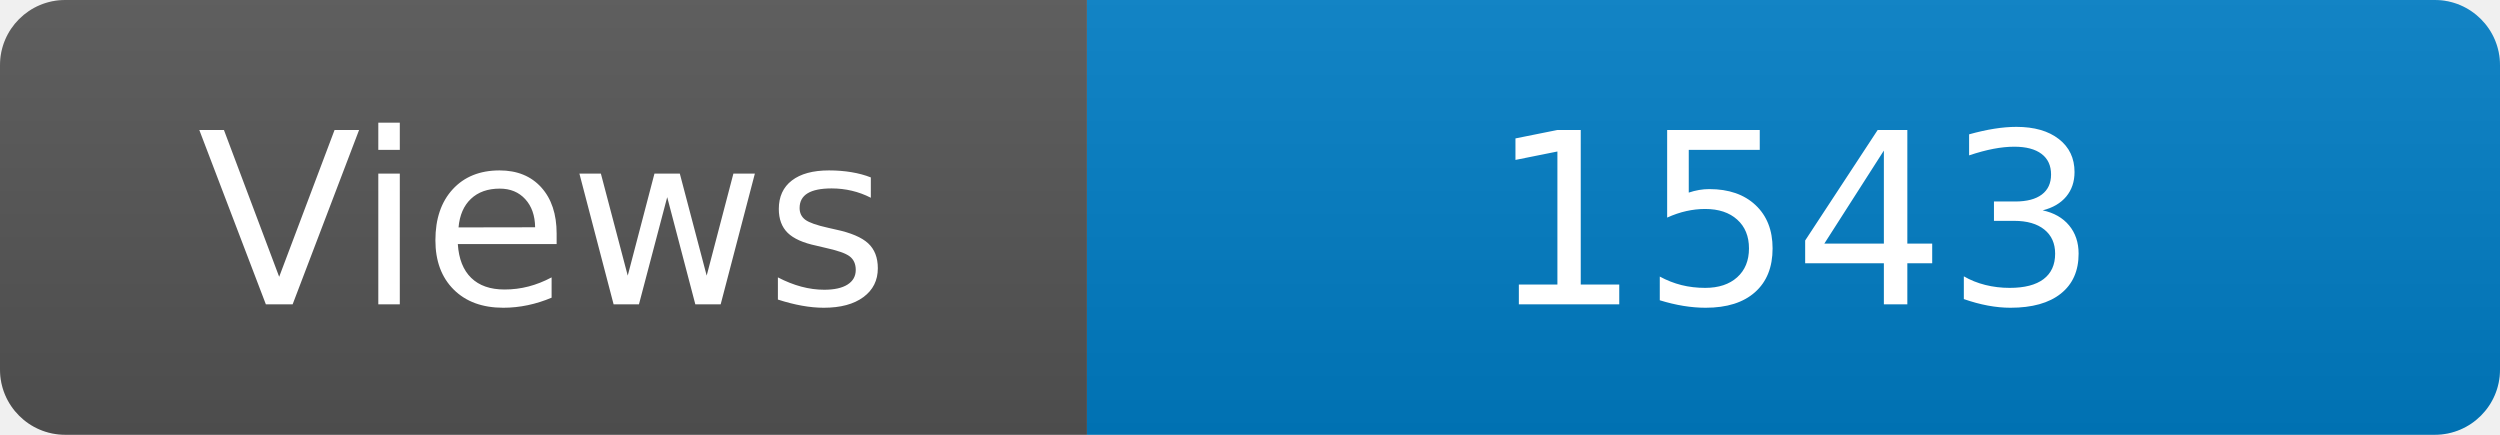
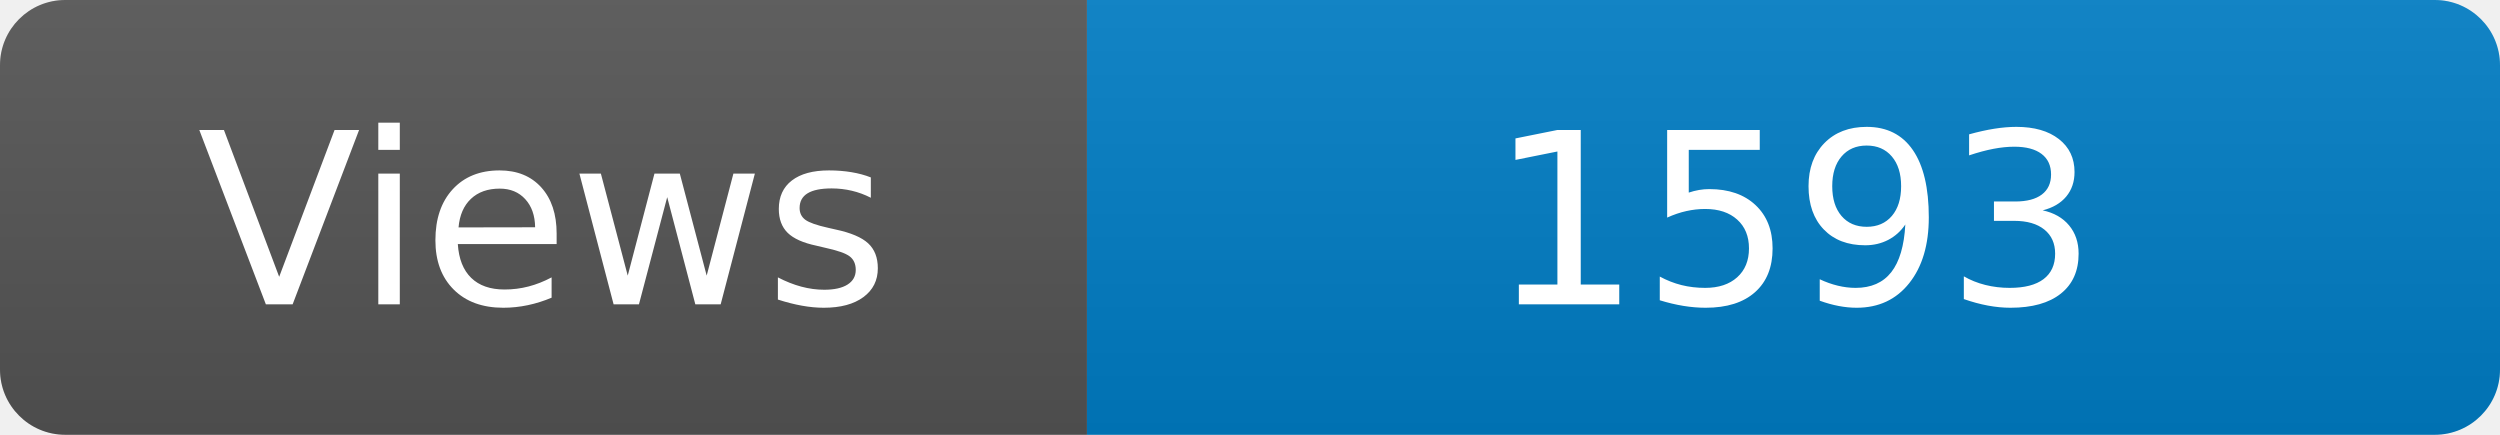
<svg xmlns="http://www.w3.org/2000/svg" width="115" height="20" role="img" aria-label="Maintained?: yes">
  <linearGradient id="s" x2="0" y2="100%">
    <stop offset="0" stop-color="#bbb" stop-opacity=".1" />
    <stop offset="1" stop-opacity=".1" />
  </linearGradient>
  <clipPath id="r">
    <rect width="115" height="20" rx="3" fill="#fff" />
  </clipPath>
  <g clip-path="url(#r)">
    <rect width="50" height="20" fill="#555" />
    <rect x="50" width="160" height="20" fill="#007ec6" />
    <rect width="115" height="20" fill="url(#s)" />
  </g>
  <g fill="#fff" text-anchor="middle" font-family="Verdana,Geneva,DejaVu Sans,sans-serif" font-size="110">
    <text x="250" y="140" transform="scale(.1)" fill="#fff">Views</text>
-     <text x="825" y="140" transform="scale(.1)" fill="#fff">1543</text>
+     <text x="825" y="140" transform="scale(.1)" fill="#fff">1593</text>
  </g>
</svg>
